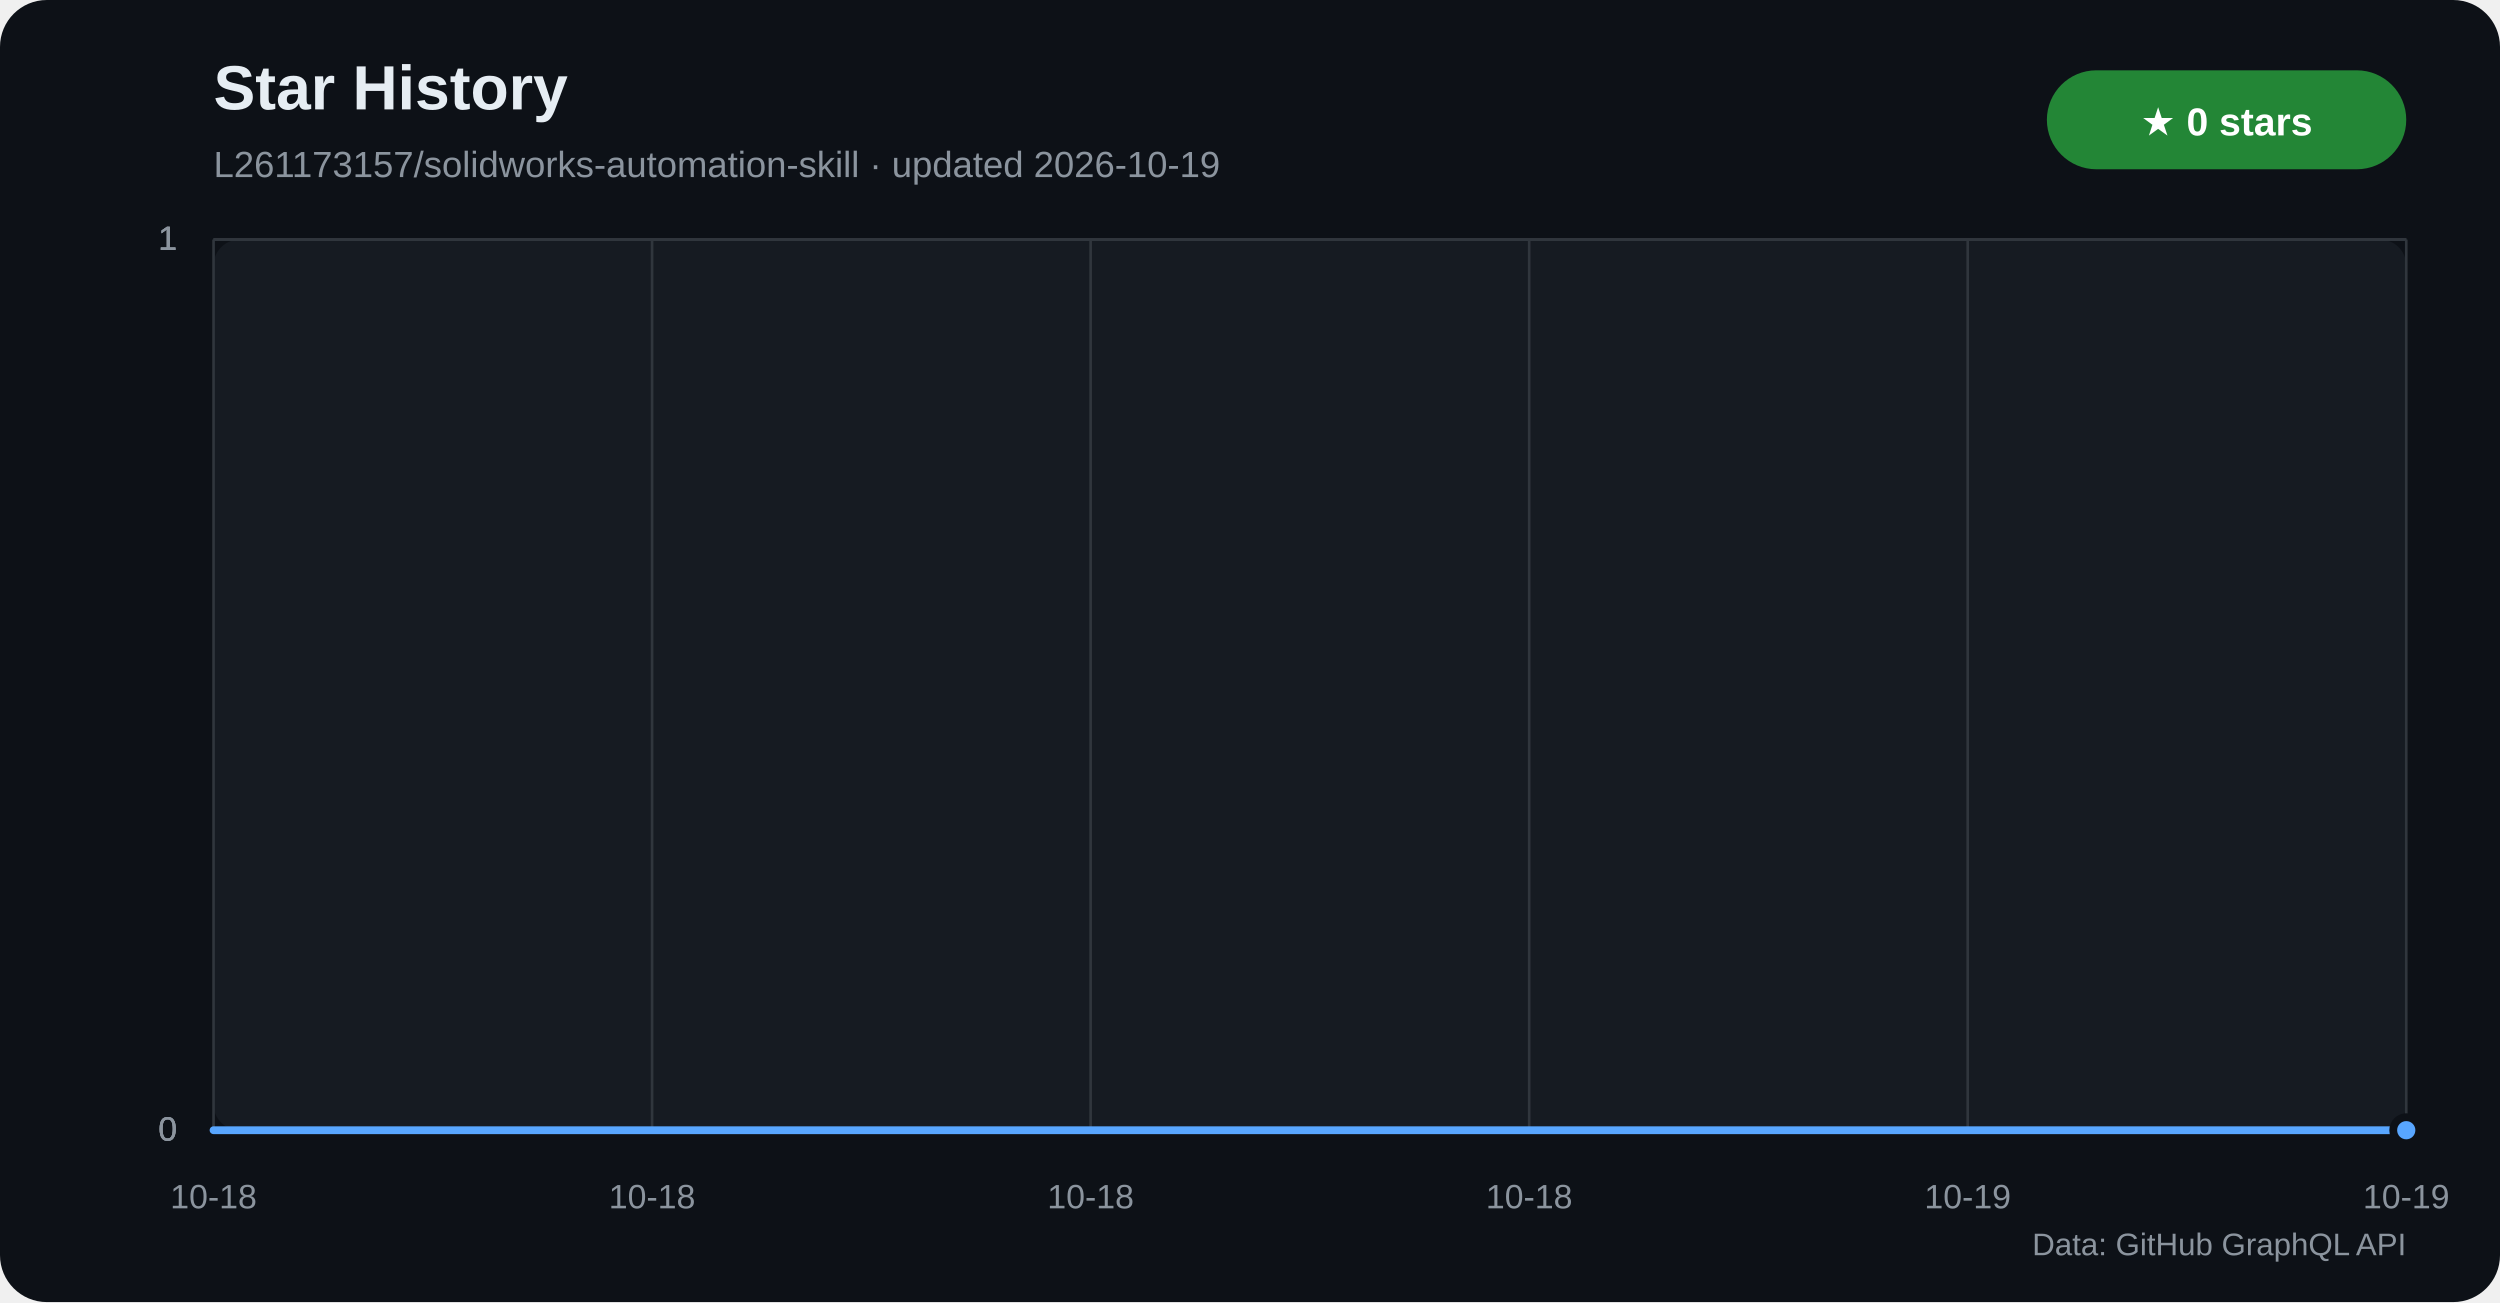
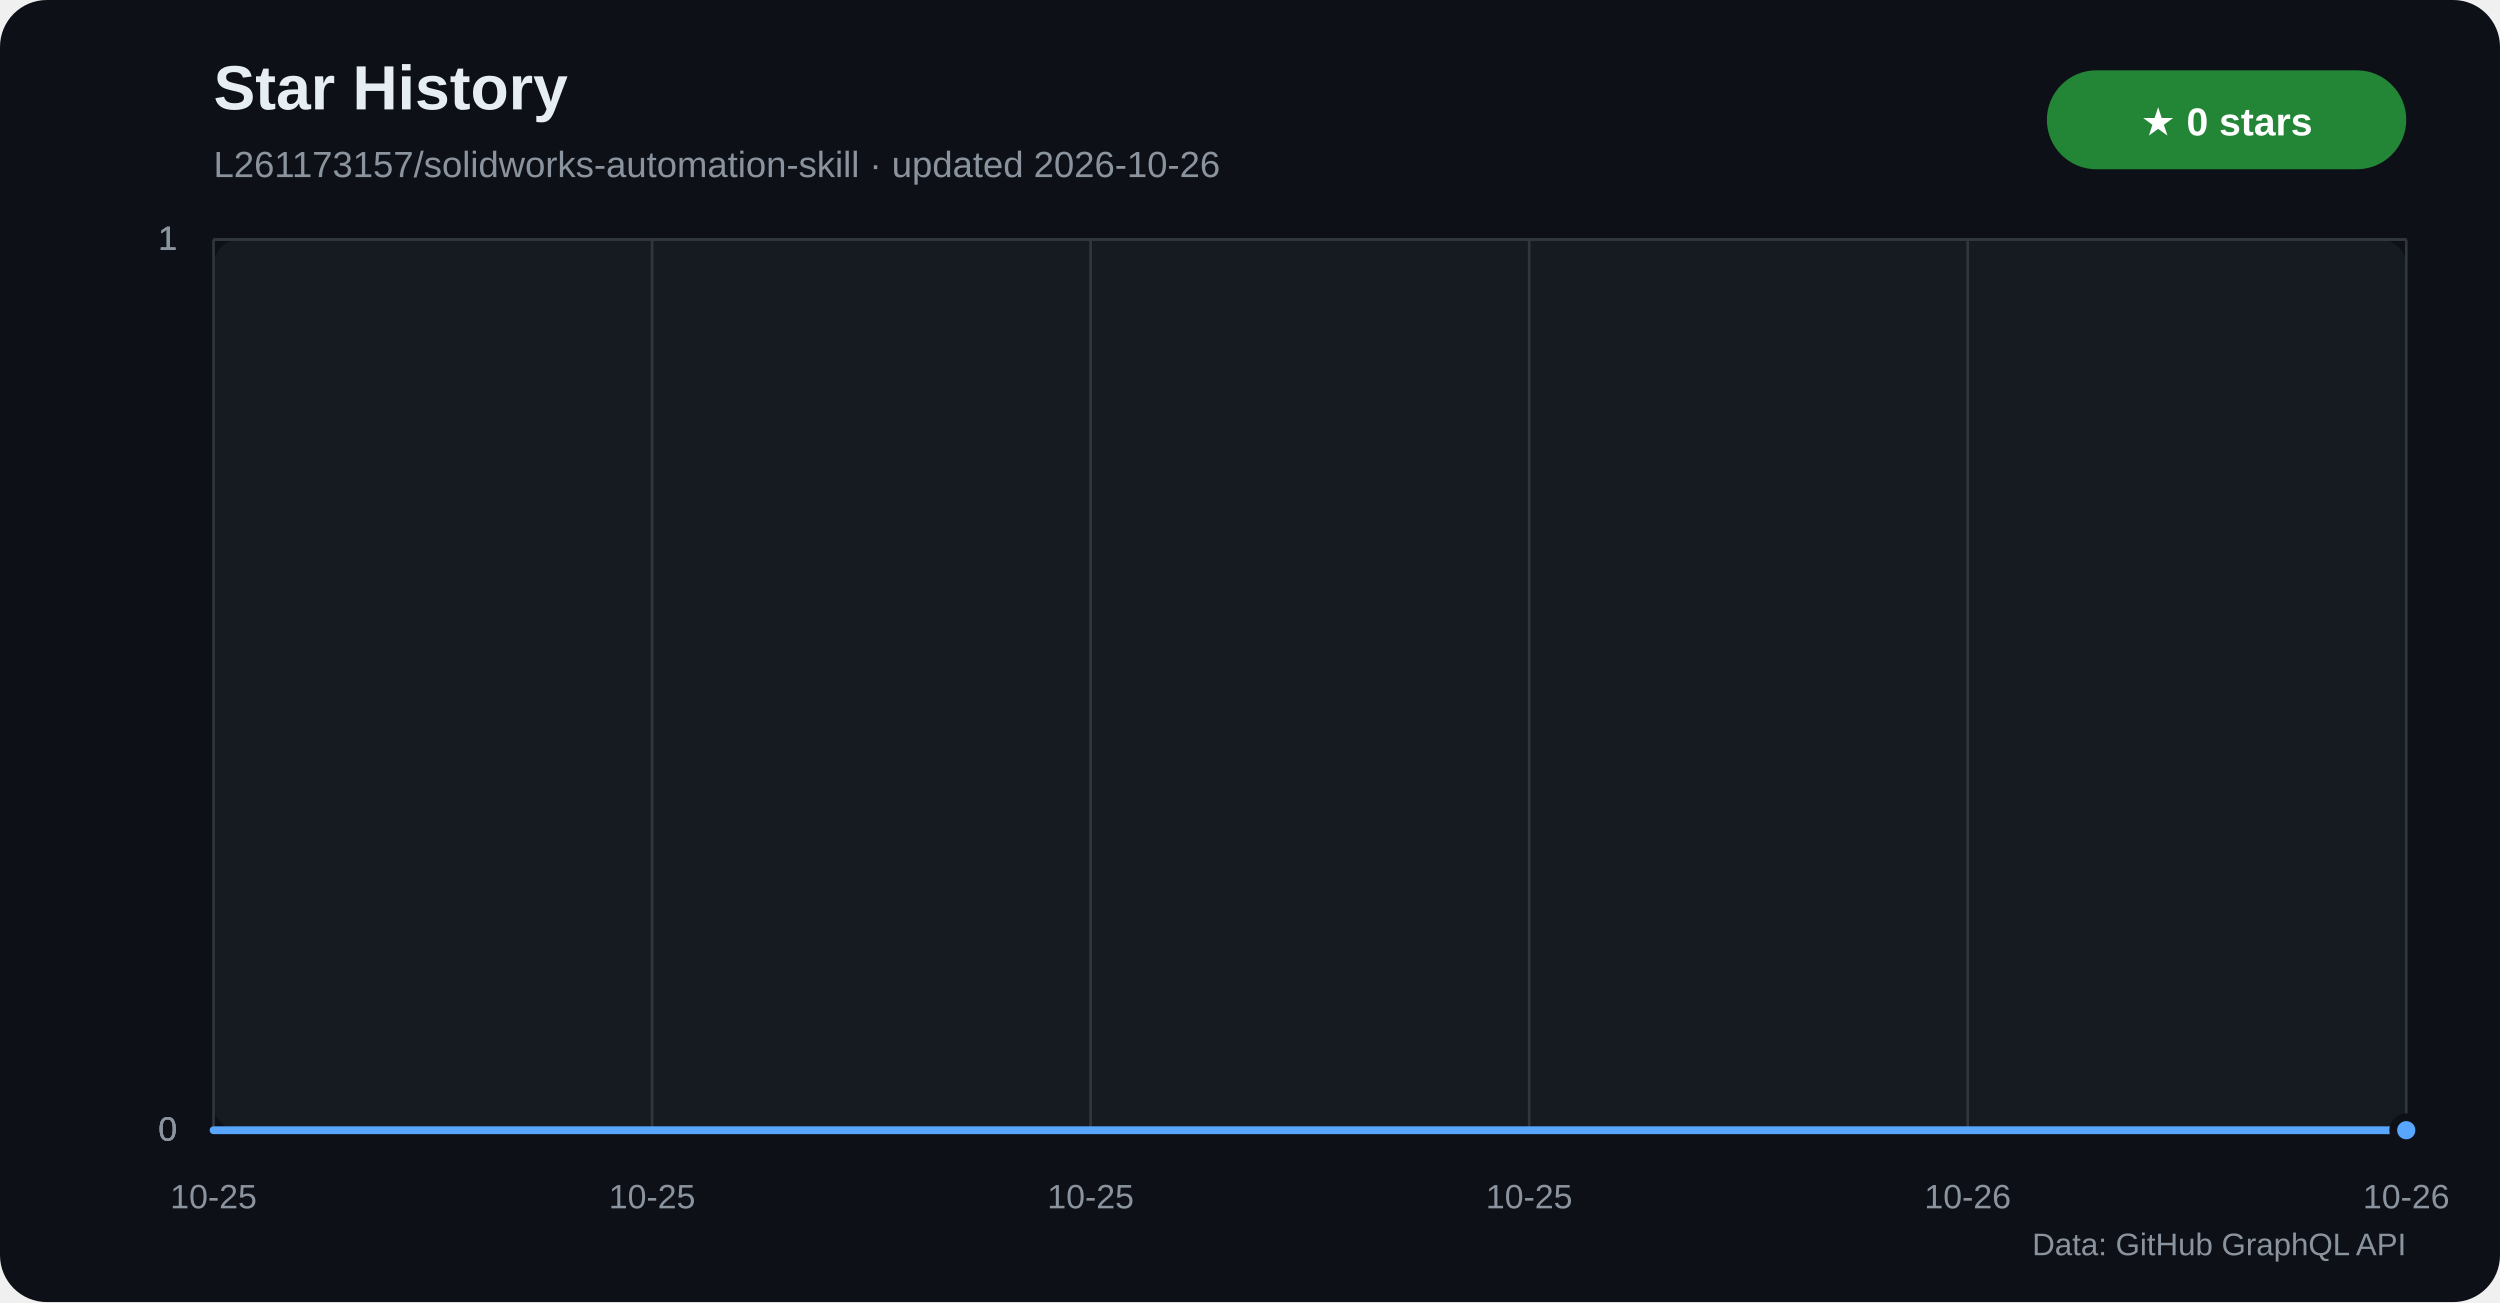
<svg xmlns="http://www.w3.org/2000/svg" width="960" height="500" viewBox="0 0 960 500" role="img" aria-labelledby="title desc">
  <defs>
    <linearGradient id="star-area" x1="0" y1="0" x2="0" y2="1">
      <stop offset="0%" stop-color="#1f6feb" stop-opacity="0.42" />
      <stop offset="100%" stop-color="#1f6feb" stop-opacity="0.04" />
    </linearGradient>
  </defs>
  <rect width="960" height="500" rx="18" fill="#0d1117" />
  <rect x="82" y="92" width="842" height="342" rx="10" fill="#161b22" />
  <text x="82" y="42" fill="#e6edf3" font-family="Segoe UI,Arial,sans-serif" font-size="24" font-weight="700">Star History</text>
-   <text x="82" y="68" fill="#8b949e" font-family="Segoe UI,Arial,sans-serif" font-size="14">L261173157/solidworks-automation-skill · updated 2026-10-19</text>
+   <text x="82" y="68" fill="#8b949e" font-family="Segoe UI,Arial,sans-serif" font-size="14">L261173157/solidworks-automation-skill · updated 2026-10-26</text>
  <rect x="786" y="27" width="138" height="38" rx="19" fill="#238636" />
  <text x="855" y="52" text-anchor="middle" fill="#ffffff" font-family="Segoe UI,Arial,sans-serif" font-size="15" font-weight="700">★ 0 stars</text>
  <g font-family="Segoe UI,Arial,sans-serif">
    <line x1="82" y1="434.0" x2="924" y2="434.0" stroke="#30363d" />
    <text x="68" y="438.0" text-anchor="end" fill="#8b949e" font-size="13">0</text>
    <line x1="82" y1="434.0" x2="924" y2="434.0" stroke="#30363d" />
    <text x="68" y="438.0" text-anchor="end" fill="#8b949e" font-size="13">0</text>
    <line x1="82" y1="434.0" x2="924" y2="434.0" stroke="#30363d" />
    <text x="68" y="438.0" text-anchor="end" fill="#8b949e" font-size="13">0</text>
    <line x1="82" y1="92.0" x2="924" y2="92.0" stroke="#30363d" />
    <text x="68" y="96.0" text-anchor="end" fill="#8b949e" font-size="13">1</text>
    <line x1="82" y1="92.0" x2="924" y2="92.0" stroke="#30363d" />
    <text x="68" y="96.0" text-anchor="end" fill="#8b949e" font-size="13">1</text>
    <line x1="82" y1="92.0" x2="924" y2="92.0" stroke="#30363d" />
    <text x="68" y="96.0" text-anchor="end" fill="#8b949e" font-size="13">1</text>
    <line x1="82.0" y1="92" x2="82.0" y2="434" stroke="#30363d" />
-     <text x="82.0" y="464" text-anchor="middle" fill="#8b949e" font-size="13">10-18</text>
+     <text x="82.0" y="464" text-anchor="middle" fill="#8b949e" font-size="13">10-25</text>
    <line x1="250.4" y1="92" x2="250.4" y2="434" stroke="#30363d" />
-     <text x="250.4" y="464" text-anchor="middle" fill="#8b949e" font-size="13">10-18</text>
+     <text x="250.4" y="464" text-anchor="middle" fill="#8b949e" font-size="13">10-25</text>
    <line x1="418.8" y1="92" x2="418.8" y2="434" stroke="#30363d" />
-     <text x="418.8" y="464" text-anchor="middle" fill="#8b949e" font-size="13">10-18</text>
+     <text x="418.8" y="464" text-anchor="middle" fill="#8b949e" font-size="13">10-25</text>
    <line x1="587.2" y1="92" x2="587.2" y2="434" stroke="#30363d" />
-     <text x="587.2" y="464" text-anchor="middle" fill="#8b949e" font-size="13">10-18</text>
+     <text x="587.2" y="464" text-anchor="middle" fill="#8b949e" font-size="13">10-25</text>
    <line x1="755.6" y1="92" x2="755.6" y2="434" stroke="#30363d" />
-     <text x="755.6" y="464" text-anchor="middle" fill="#8b949e" font-size="13">10-19</text>
+     <text x="755.6" y="464" text-anchor="middle" fill="#8b949e" font-size="13">10-26</text>
    <line x1="924.0" y1="92" x2="924.0" y2="434" stroke="#30363d" />
-     <text x="924.0" y="464" text-anchor="middle" fill="#8b949e" font-size="13">10-19</text>
+     <text x="924.0" y="464" text-anchor="middle" fill="#8b949e" font-size="13">10-26</text>
  </g>
  <polygon points="82,434 82.0,434.0 924.0,434.0 924,434" fill="url(#star-area)" />
  <polyline points="82.0,434.0 924.0,434.0" fill="none" stroke="#58a6ff" stroke-width="3" stroke-linecap="round" stroke-linejoin="round" />
  <circle cx="924.0" cy="434.0" r="5" fill="#58a6ff" stroke="#0d1117" stroke-width="3" />
  <text x="924" y="482" text-anchor="end" fill="#8b949e" font-family="Segoe UI,Arial,sans-serif" font-size="12">Data: GitHub GraphQL API</text>
</svg>
